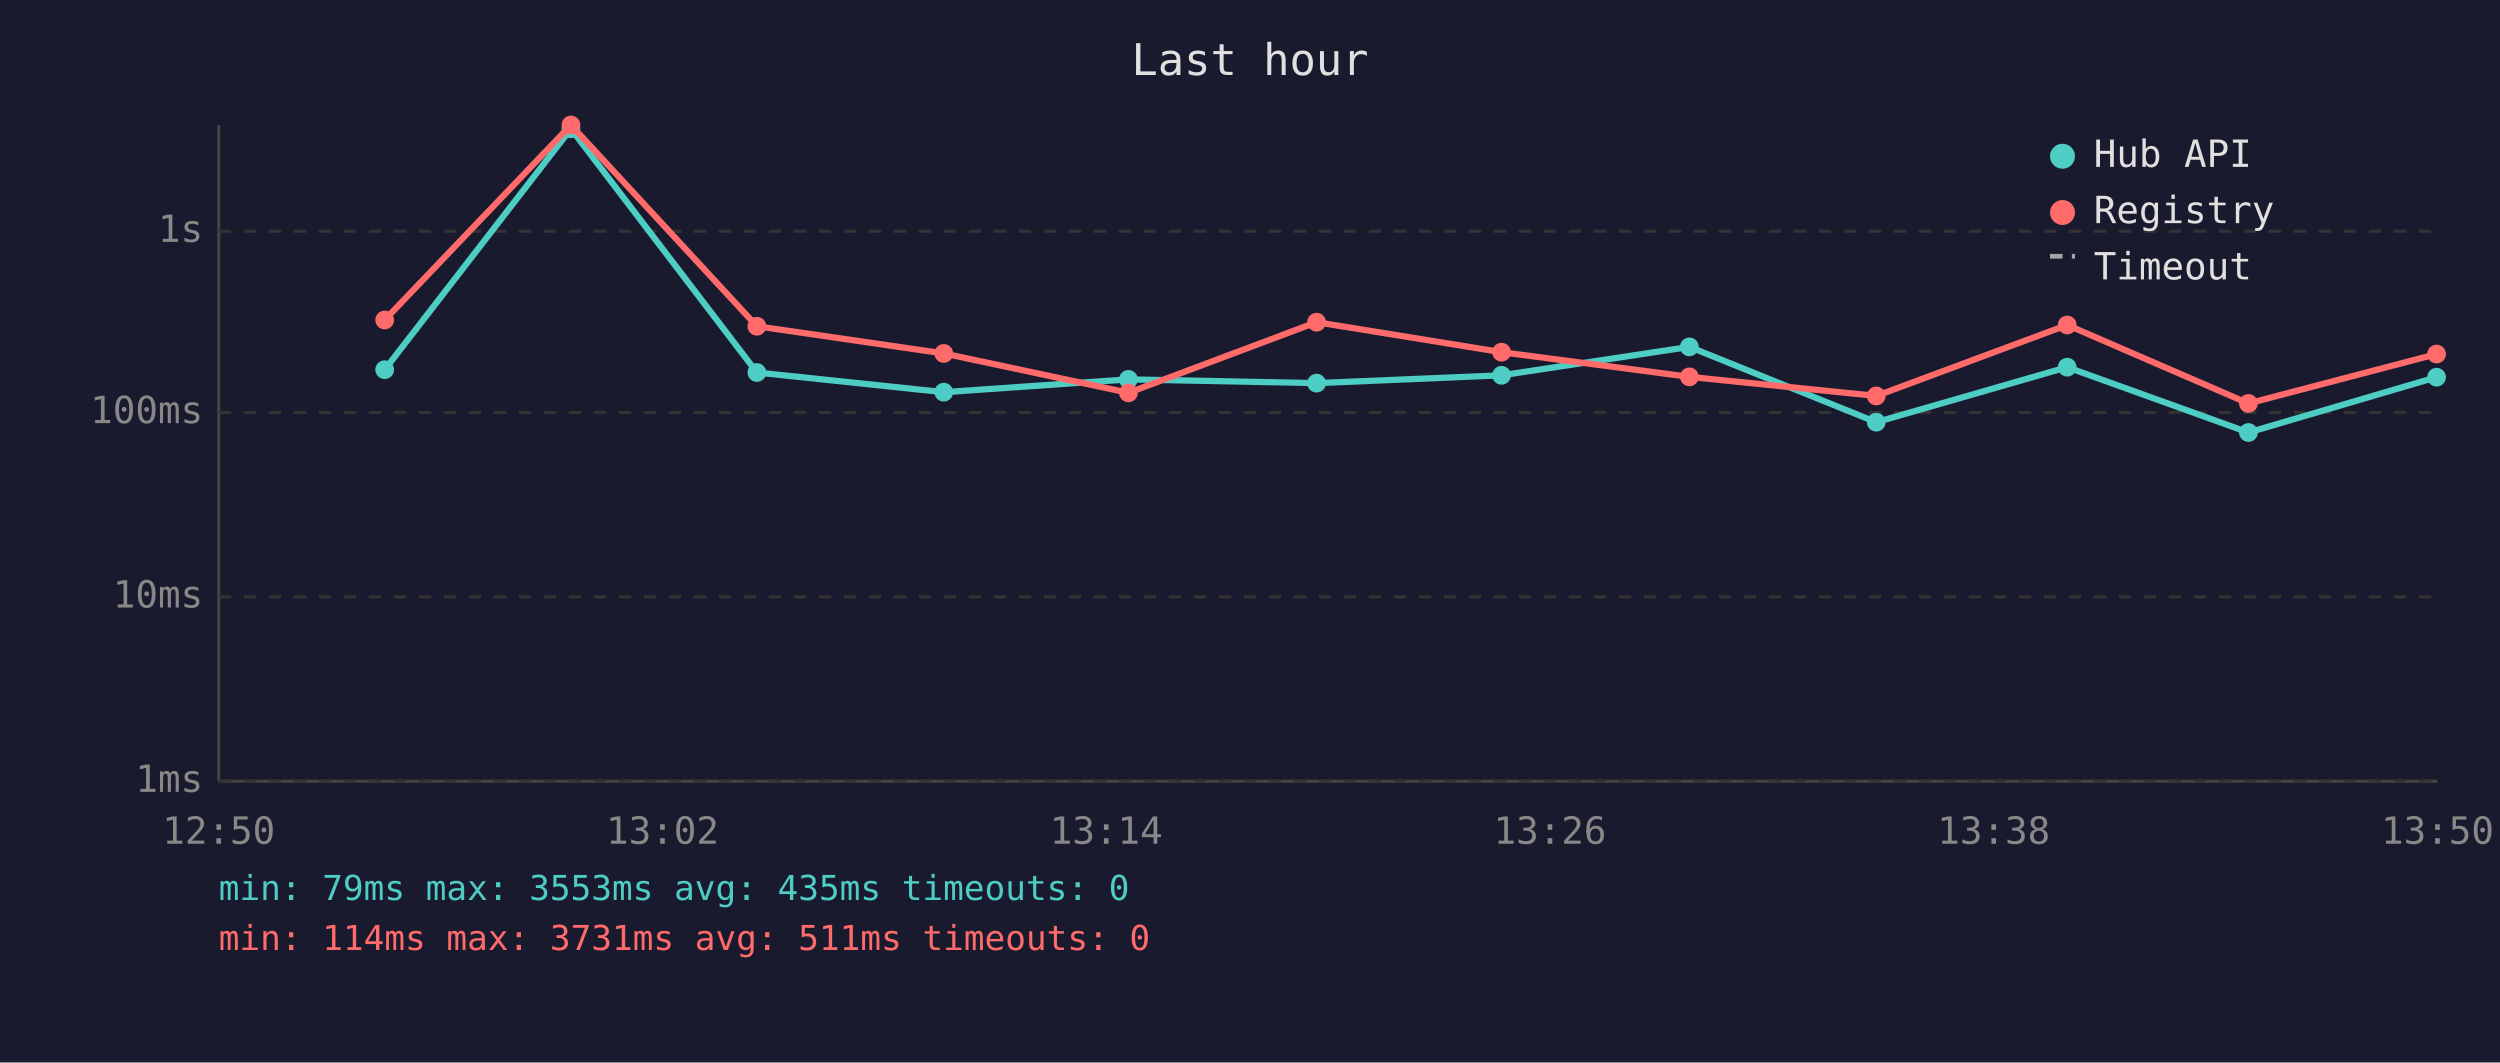
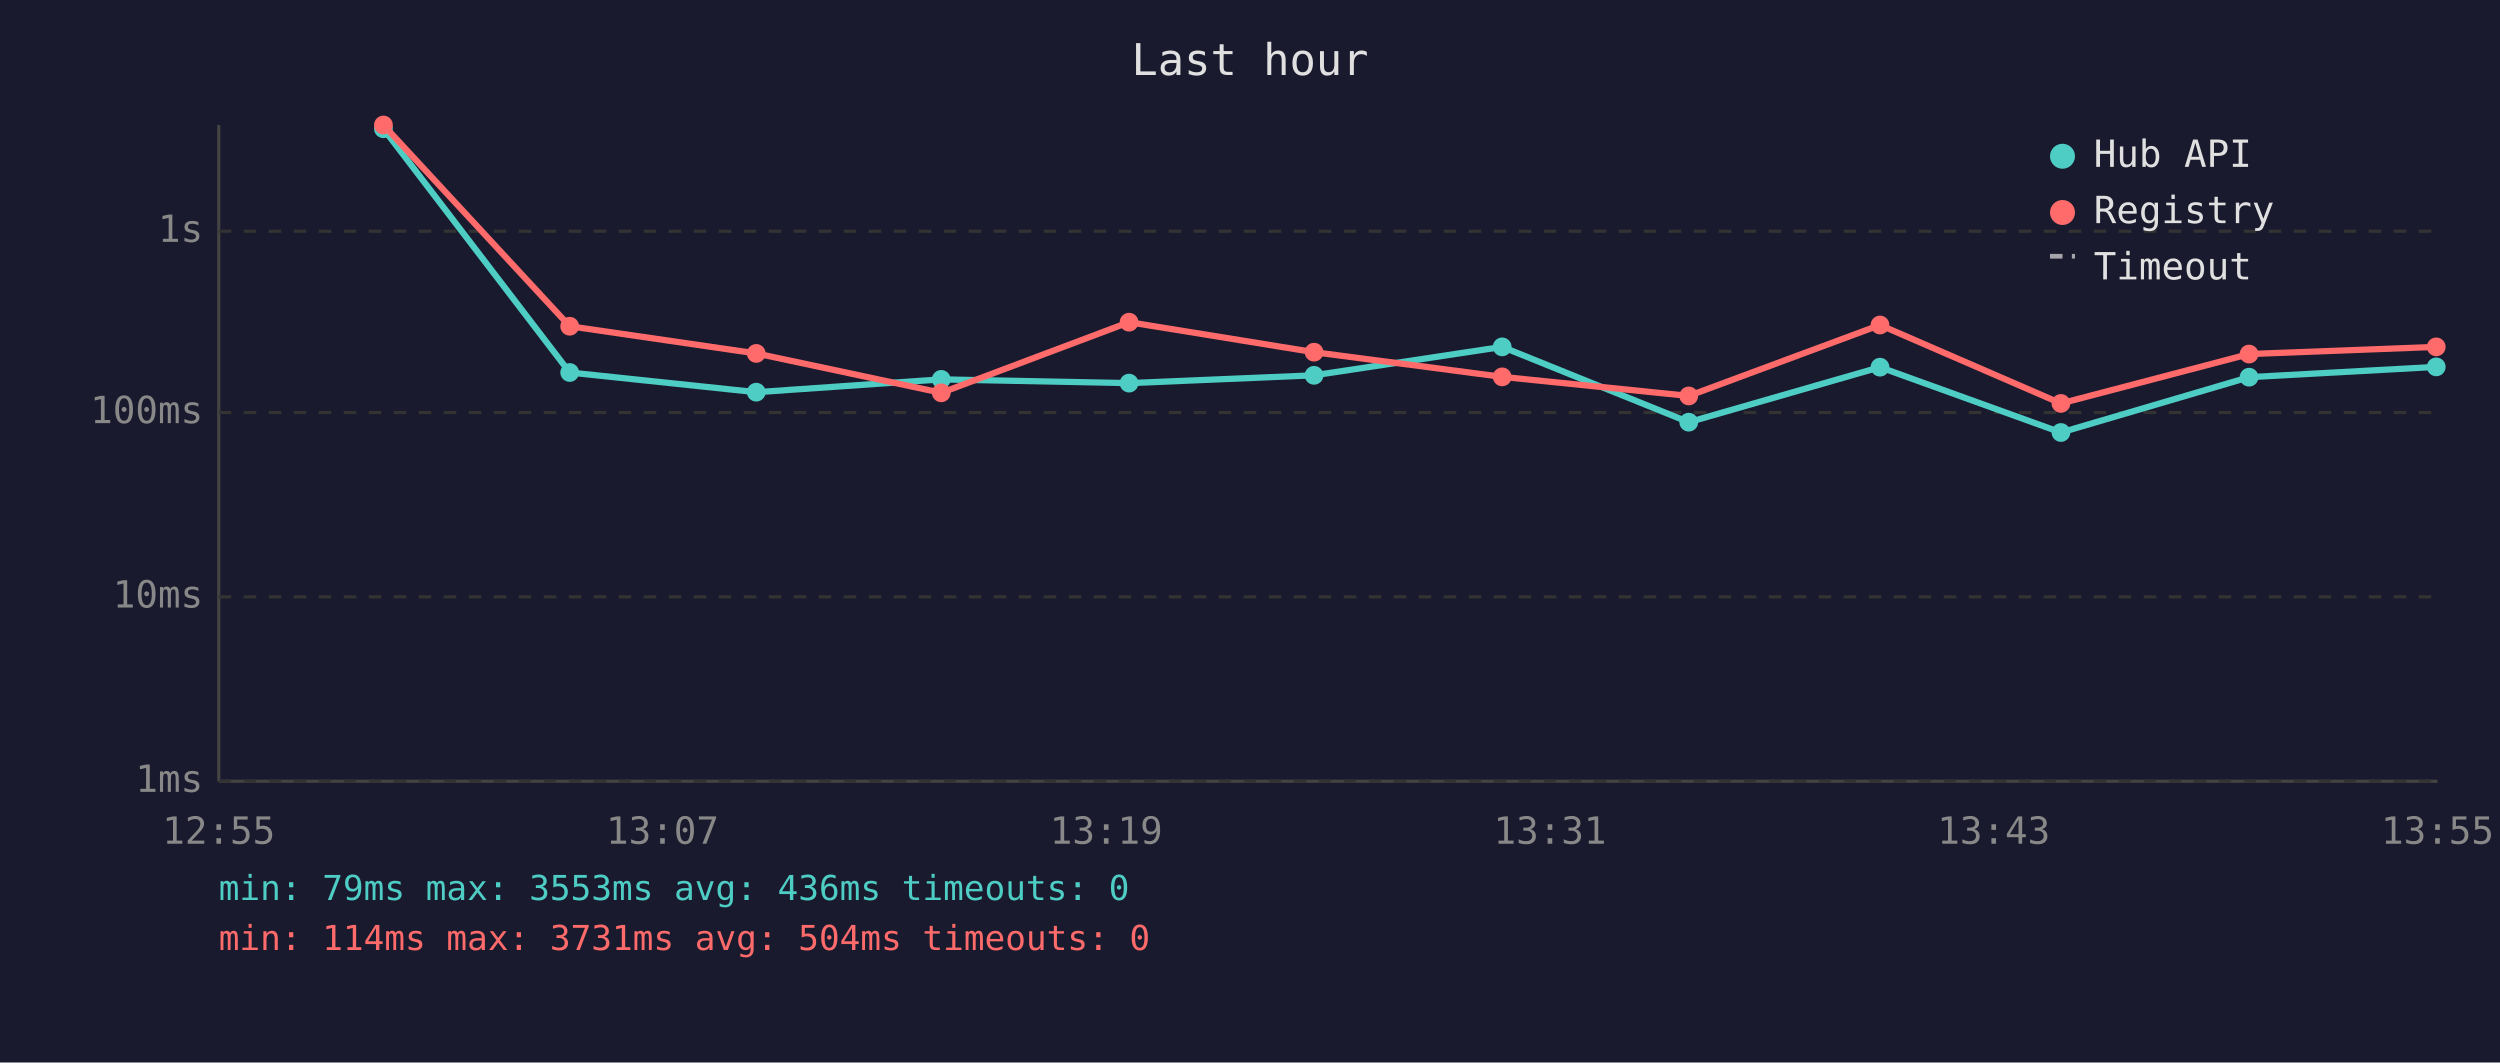
<svg xmlns="http://www.w3.org/2000/svg" viewBox="0 0 800 340" font-family="monospace" font-size="12">
  <rect width="800" height="340" fill="#1a1a2e" />
  <text x="400" y="24" fill="#e0e0e0" font-size="14" text-anchor="middle">Last hour</text>
  <line x1="70" y1="40" x2="70" y2="250" stroke="#444" stroke-width="1" />
  <line x1="70" y1="250" x2="780" y2="250" stroke="#444" stroke-width="1" />
  <line x1="70" y1="250" x2="780" y2="250" stroke="#333" stroke-width="1" stroke-dasharray="4" />
  <text x="65" y="250" fill="#888" text-anchor="end" dominant-baseline="middle">1ms</text>
  <line x1="70" y1="191" x2="780" y2="191" stroke="#333" stroke-width="1" stroke-dasharray="4" />
  <text x="65" y="191" fill="#888" text-anchor="end" dominant-baseline="middle">10ms</text>
  <line x1="70" y1="132" x2="780" y2="132" stroke="#333" stroke-width="1" stroke-dasharray="4" />
  <text x="65" y="132" fill="#888" text-anchor="end" dominant-baseline="middle">100ms</text>
  <line x1="70" y1="74" x2="780" y2="74" stroke="#333" stroke-width="1" stroke-dasharray="4" />
  <text x="65" y="74" fill="#888" text-anchor="end" dominant-baseline="middle">1s</text>
-   <text x="70" y="270" fill="#888" text-anchor="middle">12:50</text>
-   <text x="212" y="270" fill="#888" text-anchor="middle">13:02</text>
-   <text x="354" y="270" fill="#888" text-anchor="middle">13:14</text>
-   <text x="496" y="270" fill="#888" text-anchor="middle">13:26</text>
-   <text x="638" y="270" fill="#888" text-anchor="middle">13:38</text>
-   <text x="780" y="270" fill="#888" text-anchor="middle">13:50</text>
-   <polyline points="123.1,118.3 182.7,41.2 242.2,119.2 302.0,125.5 361.1,121.4 421.3,122.6 480.5,120.1 540.6,111.0 600.4,135.1 661.5,117.5 719.5,138.4 779.7,120.7" fill="none" stroke="#4ecdc4" stroke-width="2" opacity="1" />
-   <circle cx="123.1" cy="118.3" r="3" fill="#4ecdc4" />
-   <circle cx="182.7" cy="41.2" r="3" fill="#4ecdc4" />
-   <circle cx="242.2" cy="119.2" r="3" fill="#4ecdc4" />
-   <circle cx="302.0" cy="125.5" r="3" fill="#4ecdc4" />
-   <circle cx="361.1" cy="121.4" r="3" fill="#4ecdc4" />
-   <circle cx="421.3" cy="122.6" r="3" fill="#4ecdc4" />
-   <circle cx="480.5" cy="120.1" r="3" fill="#4ecdc4" />
-   <circle cx="540.6" cy="111.0" r="3" fill="#4ecdc4" />
-   <circle cx="600.4" cy="135.1" r="3" fill="#4ecdc4" />
-   <circle cx="661.5" cy="117.5" r="3" fill="#4ecdc4" />
-   <circle cx="719.5" cy="138.4" r="3" fill="#4ecdc4" />
-   <circle cx="779.7" cy="120.7" r="3" fill="#4ecdc4" />
-   <polyline points="123.1,102.4 182.7,40.0 242.2,104.4 302.0,113.1 361.1,125.7 421.3,103.1 480.5,112.7 540.6,120.6 600.4,126.7 661.5,104.0 719.5,129.1 779.7,113.3" fill="none" stroke="#ff6b6b" stroke-width="2" opacity="1" />
-   <circle cx="123.1" cy="102.4" r="3" fill="#ff6b6b" />
-   <circle cx="182.7" cy="40.0" r="3" fill="#ff6b6b" />
-   <circle cx="242.2" cy="104.4" r="3" fill="#ff6b6b" />
-   <circle cx="302.0" cy="113.1" r="3" fill="#ff6b6b" />
-   <circle cx="361.1" cy="125.7" r="3" fill="#ff6b6b" />
-   <circle cx="421.3" cy="103.1" r="3" fill="#ff6b6b" />
-   <circle cx="480.5" cy="112.7" r="3" fill="#ff6b6b" />
-   <circle cx="540.6" cy="120.6" r="3" fill="#ff6b6b" />
-   <circle cx="600.4" cy="126.7" r="3" fill="#ff6b6b" />
-   <circle cx="661.5" cy="104.0" r="3" fill="#ff6b6b" />
-   <circle cx="719.5" cy="129.1" r="3" fill="#ff6b6b" />
-   <circle cx="779.7" cy="113.3" r="3" fill="#ff6b6b" />
+   <text x="70" y="270" fill="#888" text-anchor="middle">12:55</text>
+   <text x="212" y="270" fill="#888" text-anchor="middle">13:07</text>
+   <text x="354" y="270" fill="#888" text-anchor="middle">13:19</text>
+   <text x="496" y="270" fill="#888" text-anchor="middle">13:31</text>
+   <text x="638" y="270" fill="#888" text-anchor="middle">13:43</text>
+   <text x="780" y="270" fill="#888" text-anchor="middle">13:55</text>
+   <polyline points="122.7,41.2 182.3,119.2 242.0,125.5 301.2,121.4 361.3,122.6 420.5,120.1 480.7,111.0 540.4,135.1 601.6,117.5 659.5,138.4 719.7,120.7 779.6,117.4" fill="none" stroke="#4ecdc4" stroke-width="2" opacity="1" />
+   <circle cx="122.7" cy="41.2" r="3" fill="#4ecdc4" />
+   <circle cx="182.3" cy="119.2" r="3" fill="#4ecdc4" />
+   <circle cx="242.0" cy="125.5" r="3" fill="#4ecdc4" />
+   <circle cx="301.2" cy="121.4" r="3" fill="#4ecdc4" />
+   <circle cx="361.3" cy="122.6" r="3" fill="#4ecdc4" />
+   <circle cx="420.5" cy="120.1" r="3" fill="#4ecdc4" />
+   <circle cx="480.7" cy="111.0" r="3" fill="#4ecdc4" />
+   <circle cx="540.4" cy="135.1" r="3" fill="#4ecdc4" />
+   <circle cx="601.6" cy="117.5" r="3" fill="#4ecdc4" />
+   <circle cx="659.5" cy="138.4" r="3" fill="#4ecdc4" />
+   <circle cx="719.7" cy="120.7" r="3" fill="#4ecdc4" />
+   <circle cx="779.6" cy="117.4" r="3" fill="#4ecdc4" />
+   <polyline points="122.7,40.0 182.3,104.4 242.0,113.1 301.2,125.7 361.3,103.1 420.5,112.7 480.7,120.6 540.4,126.7 601.6,104.0 659.5,129.1 719.7,113.3 779.6,111.0" fill="none" stroke="#ff6b6b" stroke-width="2" opacity="1" />
+   <circle cx="122.7" cy="40.0" r="3" fill="#ff6b6b" />
+   <circle cx="182.3" cy="104.4" r="3" fill="#ff6b6b" />
+   <circle cx="242.0" cy="113.1" r="3" fill="#ff6b6b" />
+   <circle cx="301.2" cy="125.7" r="3" fill="#ff6b6b" />
+   <circle cx="361.3" cy="103.1" r="3" fill="#ff6b6b" />
+   <circle cx="420.5" cy="112.7" r="3" fill="#ff6b6b" />
+   <circle cx="480.7" cy="120.6" r="3" fill="#ff6b6b" />
+   <circle cx="540.4" cy="126.7" r="3" fill="#ff6b6b" />
+   <circle cx="601.6" cy="104.0" r="3" fill="#ff6b6b" />
+   <circle cx="659.5" cy="129.1" r="3" fill="#ff6b6b" />
+   <circle cx="719.7" cy="113.3" r="3" fill="#ff6b6b" />
+   <circle cx="779.6" cy="111.0" r="3" fill="#ff6b6b" />
  <circle cx="660" cy="50" r="4" fill="#4ecdc4" />
  <text x="670" y="50" fill="#e0e0e0" dominant-baseline="middle">Hub API</text>
  <circle cx="660" cy="68" r="4" fill="#ff6b6b" />
  <text x="670" y="68" fill="#e0e0e0" dominant-baseline="middle">Registry</text>
  <line x1="656" y1="82" x2="664" y2="82" stroke="#e0e0e0" stroke-width="1.5" stroke-dasharray="4,3" opacity="0.7" />
  <text x="670" y="86" fill="#e0e0e0" dominant-baseline="middle">Timeout</text>
-   <text x="70" y="288" fill="#4ecdc4" font-size="11">min: 79ms  max: 3553ms  avg: 435ms  timeouts: 0</text>
-   <text x="70" y="304" fill="#ff6b6b" font-size="11">min: 114ms  max: 3731ms  avg: 511ms  timeouts: 0</text>
+   <text x="70" y="288" fill="#4ecdc4" font-size="11">min: 79ms  max: 3553ms  avg: 436ms  timeouts: 0</text>
+   <text x="70" y="304" fill="#ff6b6b" font-size="11">min: 114ms  max: 3731ms  avg: 504ms  timeouts: 0</text>
</svg>
